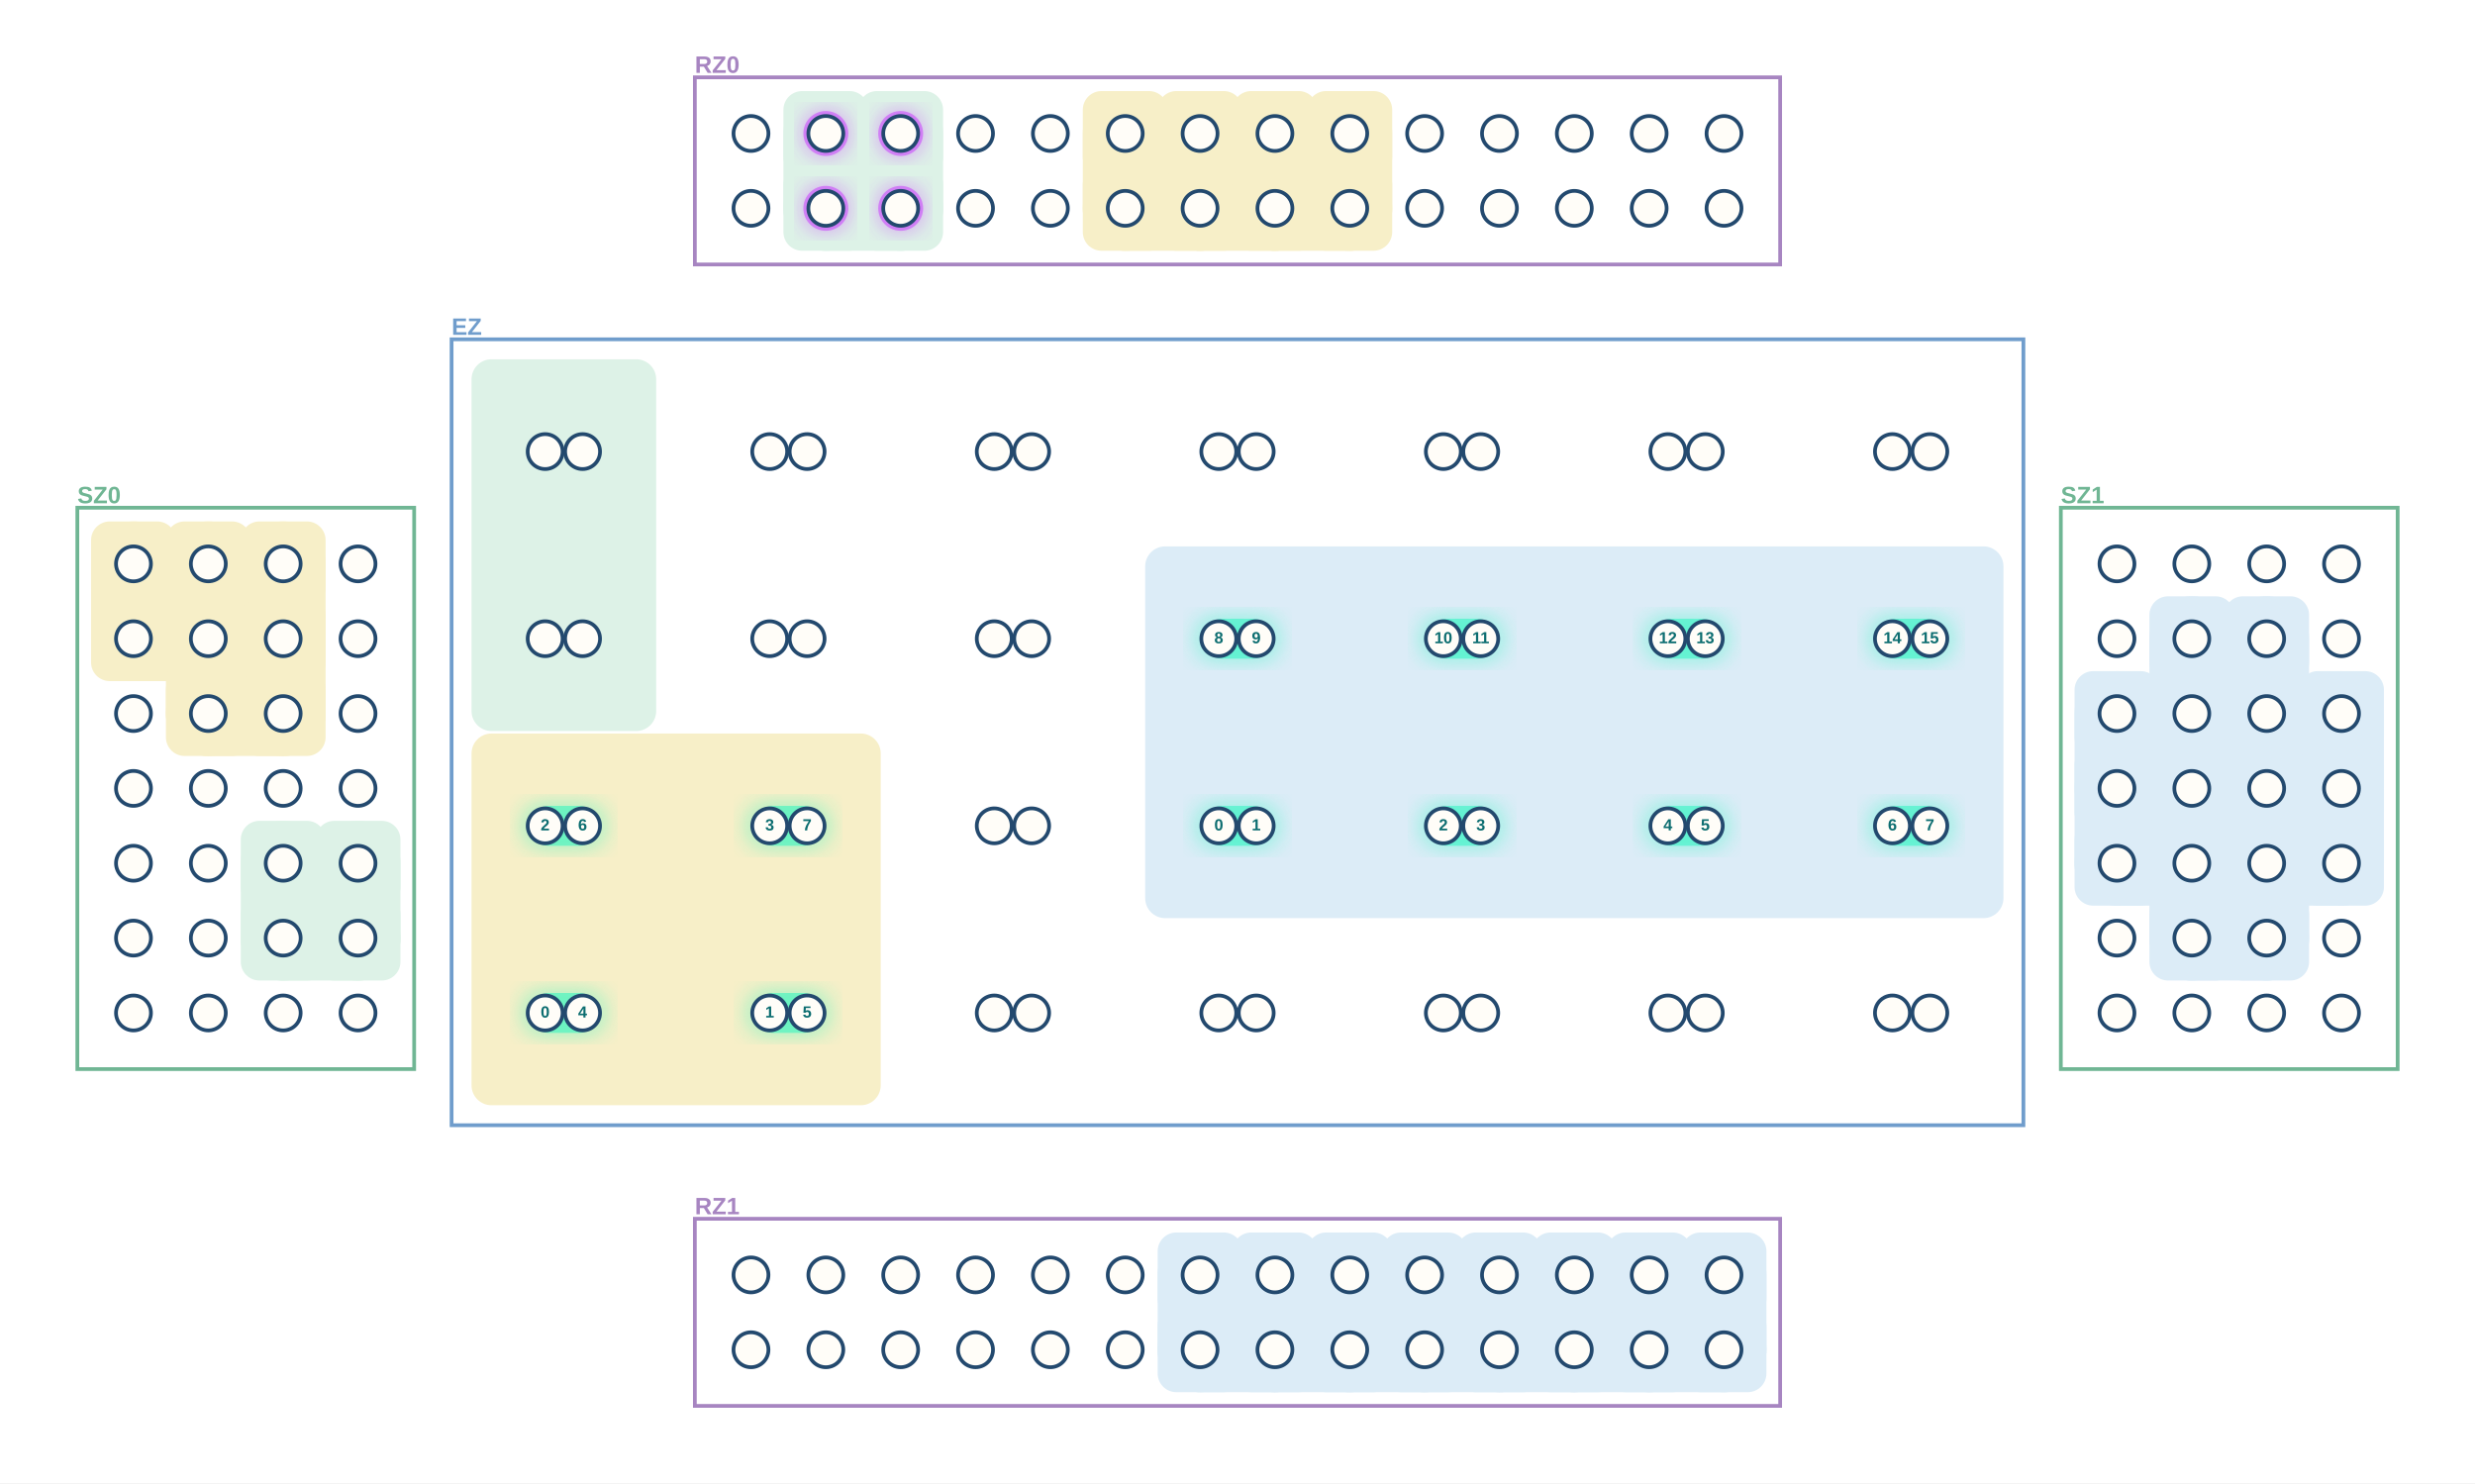
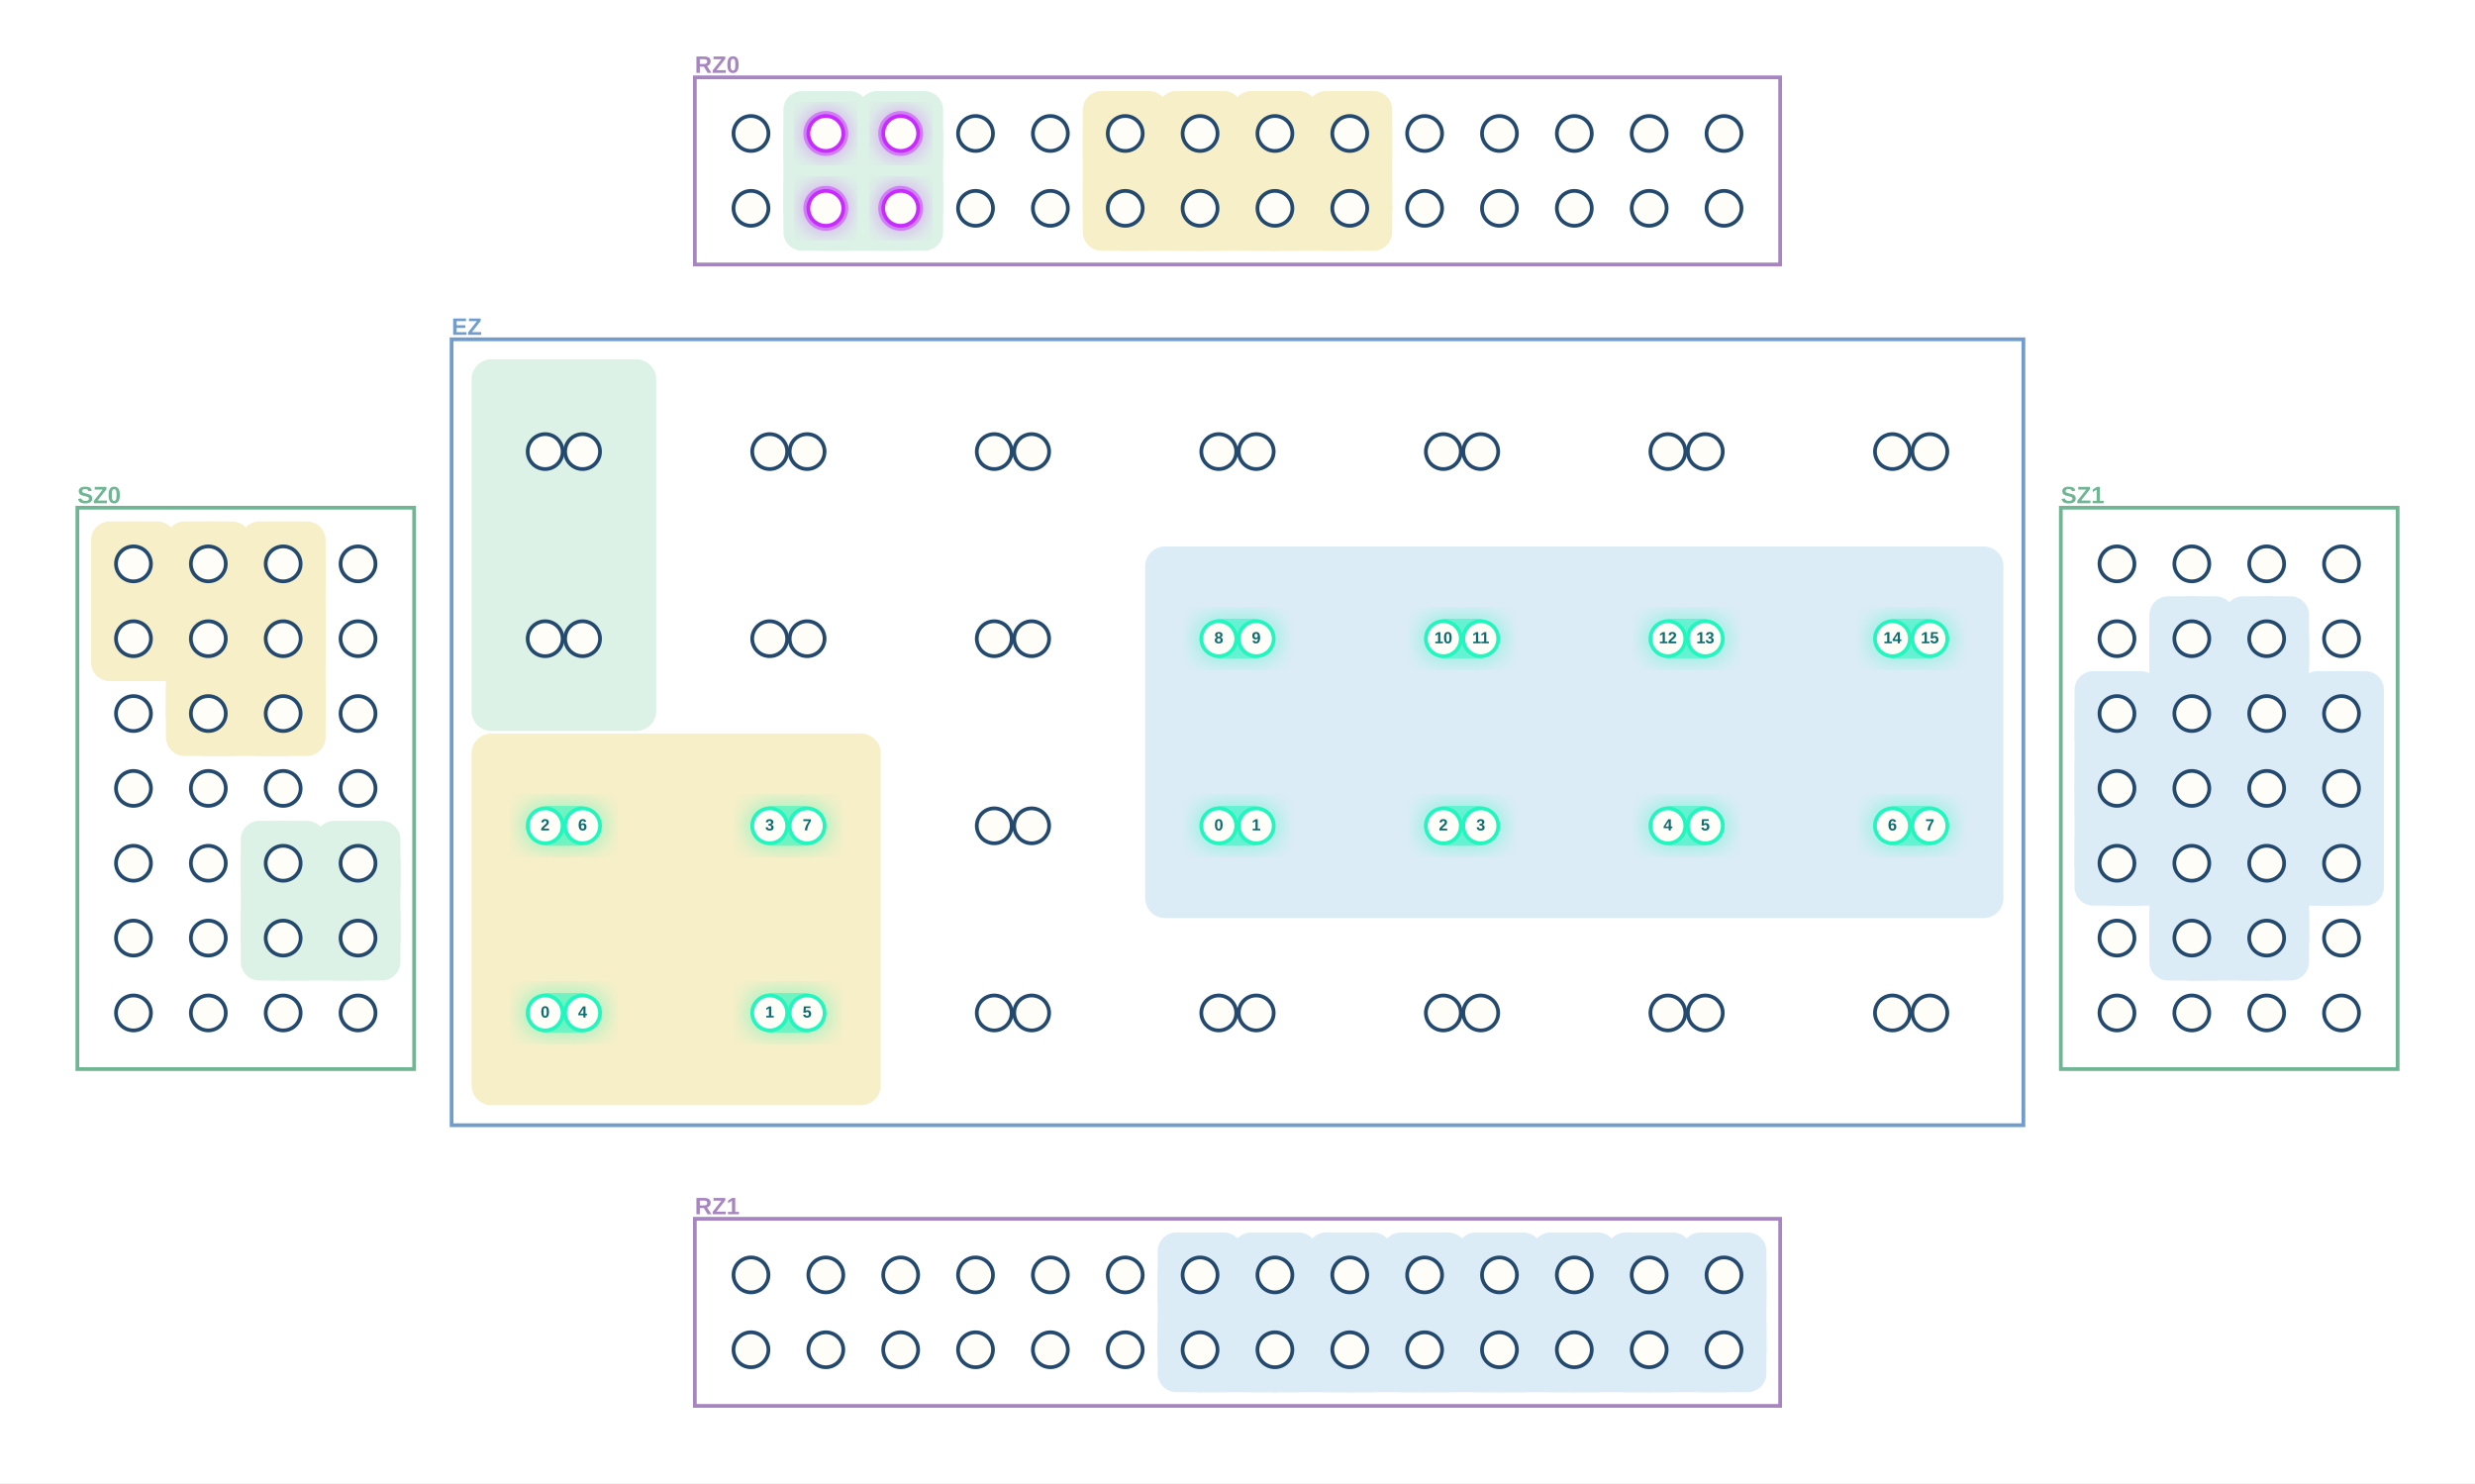
<svg xmlns="http://www.w3.org/2000/svg" width="1984" height="1189" viewBox="0 0 1984 1189" role="img" aria-label="MultiQ execution stage 11">
  <defs>
    <filter id="blur">
      <feGaussianBlur stdDeviation="8" />
    </filter>
  </defs>
  <rect width="1984" height="1189" fill="white" />
  <rect x="557" y="62" width="870" height="150" fill="white" stroke="#A785C1" stroke-width="3" />
  <text x="557.0" y="53.0" text-anchor="start" dominant-baseline="middle" font-family="Arial, PingFang SC, sans-serif" font-size="19" font-weight="700" fill="#A785C1">RZ0</text>
  <rect x="557" y="977" width="870" height="150" fill="white" stroke="#A785C1" stroke-width="3" />
  <text x="557.0" y="968.0" text-anchor="start" dominant-baseline="middle" font-family="Arial, PingFang SC, sans-serif" font-size="19" font-weight="700" fill="#A785C1">RZ1</text>
  <rect x="62" y="407" width="270" height="450" fill="white" stroke="#70B694" stroke-width="3" />
  <text x="62.0" y="398.0" text-anchor="start" dominant-baseline="middle" font-family="Arial, PingFang SC, sans-serif" font-size="19" font-weight="700" fill="#70B694">SZ0</text>
  <rect x="1652" y="407" width="270" height="450" fill="white" stroke="#70B694" stroke-width="3" />
  <text x="1652.0" y="398.0" text-anchor="start" dominant-baseline="middle" font-family="Arial, PingFang SC, sans-serif" font-size="19" font-weight="700" fill="#70B694">SZ1</text>
  <rect x="362" y="272" width="1260" height="630" fill="white" stroke="#709DCC" stroke-width="3" />
  <text x="362.0" y="263.0" text-anchor="start" dominant-baseline="middle" font-family="Arial, PingFang SC, sans-serif" font-size="19" font-weight="700" fill="#709DCC">EZ</text>
  <line x1="1757" y1="752" x2="1817" y2="752" stroke="#DCECF7" stroke-width="68" stroke-linecap="round" />
  <line x1="1757" y1="752" x2="1757" y2="692" stroke="#DCECF7" stroke-width="68" stroke-linecap="round" />
  <line x1="1817" y1="752" x2="1817" y2="692" stroke="#DCECF7" stroke-width="68" stroke-linecap="round" />
  <line x1="1757" y1="692" x2="1697" y2="692" stroke="#DCECF7" stroke-width="68" stroke-linecap="round" />
  <line x1="1697" y1="692" x2="1697" y2="632" stroke="#DCECF7" stroke-width="68" stroke-linecap="round" />
  <line x1="1757" y1="692" x2="1757" y2="632" stroke="#DCECF7" stroke-width="68" stroke-linecap="round" />
  <line x1="1817" y1="692" x2="1877" y2="692" stroke="#DCECF7" stroke-width="68" stroke-linecap="round" />
  <line x1="1817" y1="692" x2="1817" y2="632" stroke="#DCECF7" stroke-width="68" stroke-linecap="round" />
  <line x1="1877" y1="692" x2="1877" y2="632" stroke="#DCECF7" stroke-width="68" stroke-linecap="round" />
  <line x1="1697" y1="632" x2="1697" y2="572" stroke="#DCECF7" stroke-width="68" stroke-linecap="round" />
  <line x1="1757" y1="632" x2="1757" y2="572" stroke="#DCECF7" stroke-width="68" stroke-linecap="round" />
  <line x1="1817" y1="632" x2="1817" y2="572" stroke="#DCECF7" stroke-width="68" stroke-linecap="round" />
  <line x1="1877" y1="632" x2="1877" y2="572" stroke="#DCECF7" stroke-width="68" stroke-linecap="round" />
  <line x1="1757" y1="572" x2="1757" y2="512" stroke="#DCECF7" stroke-width="68" stroke-linecap="round" />
  <line x1="1817" y1="572" x2="1817" y2="512" stroke="#DCECF7" stroke-width="68" stroke-linecap="round" />
  <rect x="1723" y="718" width="68" height="68" rx="15" fill="#DCECF7" />
  <rect x="1783" y="718" width="68" height="68" rx="15" fill="#DCECF7" />
  <rect x="1663" y="658" width="68" height="68" rx="15" fill="#DCECF7" />
  <rect x="1723" y="658" width="68" height="68" rx="15" fill="#DCECF7" />
  <rect x="1783" y="658" width="68" height="68" rx="15" fill="#DCECF7" />
  <rect x="1843" y="658" width="68" height="68" rx="15" fill="#DCECF7" />
  <rect x="1663" y="598" width="68" height="68" rx="15" fill="#DCECF7" />
  <rect x="1723" y="598" width="68" height="68" rx="15" fill="#DCECF7" />
  <rect x="1783" y="598" width="68" height="68" rx="15" fill="#DCECF7" />
  <rect x="1843" y="598" width="68" height="68" rx="15" fill="#DCECF7" />
  <rect x="1663" y="538" width="68" height="68" rx="15" fill="#DCECF7" />
  <rect x="1723" y="538" width="68" height="68" rx="15" fill="#DCECF7" />
  <rect x="1783" y="538" width="68" height="68" rx="15" fill="#DCECF7" />
  <rect x="1843" y="538" width="68" height="68" rx="15" fill="#DCECF7" />
  <rect x="1723" y="478" width="68" height="68" rx="15" fill="#DCECF7" />
  <rect x="1783" y="478" width="68" height="68" rx="15" fill="#DCECF7" />
  <rect x="918" y="438" width="688" height="298" rx="16" fill="#DCECF7" />
  <line x1="962" y1="1082" x2="1022" y2="1082" stroke="#DCECF7" stroke-width="68" stroke-linecap="round" />
  <line x1="962" y1="1082" x2="962" y2="1022" stroke="#DCECF7" stroke-width="68" stroke-linecap="round" />
  <line x1="1022" y1="1082" x2="1082" y2="1082" stroke="#DCECF7" stroke-width="68" stroke-linecap="round" />
  <line x1="1022" y1="1082" x2="1022" y2="1022" stroke="#DCECF7" stroke-width="68" stroke-linecap="round" />
  <line x1="1082" y1="1082" x2="1142" y2="1082" stroke="#DCECF7" stroke-width="68" stroke-linecap="round" />
  <line x1="1082" y1="1082" x2="1082" y2="1022" stroke="#DCECF7" stroke-width="68" stroke-linecap="round" />
  <line x1="1142" y1="1082" x2="1202" y2="1082" stroke="#DCECF7" stroke-width="68" stroke-linecap="round" />
  <line x1="1142" y1="1082" x2="1142" y2="1022" stroke="#DCECF7" stroke-width="68" stroke-linecap="round" />
  <line x1="1202" y1="1082" x2="1262" y2="1082" stroke="#DCECF7" stroke-width="68" stroke-linecap="round" />
  <line x1="1202" y1="1082" x2="1202" y2="1022" stroke="#DCECF7" stroke-width="68" stroke-linecap="round" />
  <line x1="1262" y1="1082" x2="1322" y2="1082" stroke="#DCECF7" stroke-width="68" stroke-linecap="round" />
  <line x1="1262" y1="1082" x2="1262" y2="1022" stroke="#DCECF7" stroke-width="68" stroke-linecap="round" />
  <line x1="1322" y1="1082" x2="1382" y2="1082" stroke="#DCECF7" stroke-width="68" stroke-linecap="round" />
  <line x1="1322" y1="1082" x2="1322" y2="1022" stroke="#DCECF7" stroke-width="68" stroke-linecap="round" />
  <line x1="1382" y1="1082" x2="1382" y2="1022" stroke="#DCECF7" stroke-width="68" stroke-linecap="round" />
  <rect x="928" y="1048" width="68" height="68" rx="15" fill="#DCECF7" />
  <rect x="988" y="1048" width="68" height="68" rx="15" fill="#DCECF7" />
  <rect x="1048" y="1048" width="68" height="68" rx="15" fill="#DCECF7" />
  <rect x="1108" y="1048" width="68" height="68" rx="15" fill="#DCECF7" />
  <rect x="1168" y="1048" width="68" height="68" rx="15" fill="#DCECF7" />
  <rect x="1228" y="1048" width="68" height="68" rx="15" fill="#DCECF7" />
  <rect x="1288" y="1048" width="68" height="68" rx="15" fill="#DCECF7" />
  <rect x="1348" y="1048" width="68" height="68" rx="15" fill="#DCECF7" />
  <rect x="928" y="988" width="68" height="68" rx="15" fill="#DCECF7" />
  <rect x="988" y="988" width="68" height="68" rx="15" fill="#DCECF7" />
  <rect x="1048" y="988" width="68" height="68" rx="15" fill="#DCECF7" />
  <rect x="1108" y="988" width="68" height="68" rx="15" fill="#DCECF7" />
  <rect x="1168" y="988" width="68" height="68" rx="15" fill="#DCECF7" />
  <rect x="1228" y="988" width="68" height="68" rx="15" fill="#DCECF7" />
  <rect x="1288" y="988" width="68" height="68" rx="15" fill="#DCECF7" />
  <rect x="1348" y="988" width="68" height="68" rx="15" fill="#DCECF7" />
  <line x1="167" y1="572" x2="227" y2="572" stroke="#F7EFC8" stroke-width="68" stroke-linecap="round" />
  <line x1="167" y1="572" x2="167" y2="512" stroke="#F7EFC8" stroke-width="68" stroke-linecap="round" />
  <line x1="227" y1="572" x2="227" y2="512" stroke="#F7EFC8" stroke-width="68" stroke-linecap="round" />
  <line x1="167" y1="512" x2="107" y2="512" stroke="#F7EFC8" stroke-width="68" stroke-linecap="round" />
  <line x1="107" y1="512" x2="107" y2="452" stroke="#F7EFC8" stroke-width="68" stroke-linecap="round" />
  <line x1="167" y1="512" x2="167" y2="452" stroke="#F7EFC8" stroke-width="68" stroke-linecap="round" />
  <line x1="227" y1="512" x2="227" y2="452" stroke="#F7EFC8" stroke-width="68" stroke-linecap="round" />
  <rect x="133" y="538" width="68" height="68" rx="15" fill="#F7EFC8" />
  <rect x="193" y="538" width="68" height="68" rx="15" fill="#F7EFC8" />
  <rect x="73" y="478" width="68" height="68" rx="15" fill="#F7EFC8" />
  <rect x="133" y="478" width="68" height="68" rx="15" fill="#F7EFC8" />
  <rect x="193" y="478" width="68" height="68" rx="15" fill="#F7EFC8" />
  <rect x="73" y="418" width="68" height="68" rx="15" fill="#F7EFC8" />
  <rect x="133" y="418" width="68" height="68" rx="15" fill="#F7EFC8" />
  <rect x="193" y="418" width="68" height="68" rx="15" fill="#F7EFC8" />
  <rect x="378" y="588" width="328" height="298" rx="16" fill="#F7EFC8" />
  <line x1="902" y1="167" x2="962" y2="167" stroke="#F7EFC8" stroke-width="68" stroke-linecap="round" />
  <line x1="902" y1="167" x2="902" y2="107" stroke="#F7EFC8" stroke-width="68" stroke-linecap="round" />
  <line x1="962" y1="167" x2="1022" y2="167" stroke="#F7EFC8" stroke-width="68" stroke-linecap="round" />
  <line x1="962" y1="167" x2="962" y2="107" stroke="#F7EFC8" stroke-width="68" stroke-linecap="round" />
  <line x1="1022" y1="167" x2="1082" y2="167" stroke="#F7EFC8" stroke-width="68" stroke-linecap="round" />
  <line x1="1022" y1="167" x2="1022" y2="107" stroke="#F7EFC8" stroke-width="68" stroke-linecap="round" />
  <line x1="1082" y1="167" x2="1082" y2="107" stroke="#F7EFC8" stroke-width="68" stroke-linecap="round" />
  <rect x="868" y="133" width="68" height="68" rx="15" fill="#F7EFC8" />
  <rect x="928" y="133" width="68" height="68" rx="15" fill="#F7EFC8" />
  <rect x="988" y="133" width="68" height="68" rx="15" fill="#F7EFC8" />
  <rect x="1048" y="133" width="68" height="68" rx="15" fill="#F7EFC8" />
  <rect x="868" y="73" width="68" height="68" rx="15" fill="#F7EFC8" />
  <rect x="928" y="73" width="68" height="68" rx="15" fill="#F7EFC8" />
  <rect x="988" y="73" width="68" height="68" rx="15" fill="#F7EFC8" />
  <rect x="1048" y="73" width="68" height="68" rx="15" fill="#F7EFC8" />
  <line x1="227" y1="752" x2="287" y2="752" stroke="#DDF2E7" stroke-width="68" stroke-linecap="round" />
  <line x1="227" y1="752" x2="227" y2="692" stroke="#DDF2E7" stroke-width="68" stroke-linecap="round" />
  <line x1="287" y1="752" x2="287" y2="692" stroke="#DDF2E7" stroke-width="68" stroke-linecap="round" />
  <rect x="193" y="718" width="68" height="68" rx="15" fill="#DDF2E7" />
  <rect x="253" y="718" width="68" height="68" rx="15" fill="#DDF2E7" />
  <rect x="193" y="658" width="68" height="68" rx="15" fill="#DDF2E7" />
  <rect x="253" y="658" width="68" height="68" rx="15" fill="#DDF2E7" />
  <rect x="378" y="288" width="148" height="298" rx="16" fill="#DDF2E7" />
  <line x1="662" y1="167" x2="722" y2="167" stroke="#DDF2E7" stroke-width="68" stroke-linecap="round" />
  <line x1="662" y1="167" x2="662" y2="107" stroke="#DDF2E7" stroke-width="68" stroke-linecap="round" />
  <line x1="722" y1="167" x2="722" y2="107" stroke="#DDF2E7" stroke-width="68" stroke-linecap="round" />
  <rect x="628" y="133" width="68" height="68" rx="15" fill="#DDF2E7" />
  <rect x="688" y="133" width="68" height="68" rx="15" fill="#DDF2E7" />
  <rect x="628" y="73" width="68" height="68" rx="15" fill="#DDF2E7" />
  <rect x="688" y="73" width="68" height="68" rx="15" fill="#DDF2E7" />
  <rect x="956" y="641" width="72" height="42" rx="21" fill="#20F6BE" opacity=".32" filter="url(#blur)" />
  <rect x="964" y="646" width="56" height="32" rx="16" fill="#20F6BE" opacity=".50" />
  <rect x="1136" y="641" width="72" height="42" rx="21" fill="#20F6BE" opacity=".32" filter="url(#blur)" />
  <rect x="1144" y="646" width="56" height="32" rx="16" fill="#20F6BE" opacity=".50" />
  <rect x="1316" y="641" width="72" height="42" rx="21" fill="#20F6BE" opacity=".32" filter="url(#blur)" />
  <rect x="1324" y="646" width="56" height="32" rx="16" fill="#20F6BE" opacity=".50" />
  <rect x="1496" y="641" width="72" height="42" rx="21" fill="#20F6BE" opacity=".32" filter="url(#blur)" />
  <rect x="1504" y="646" width="56" height="32" rx="16" fill="#20F6BE" opacity=".50" />
  <rect x="956" y="491" width="72" height="42" rx="21" fill="#20F6BE" opacity=".32" filter="url(#blur)" />
  <rect x="964" y="496" width="56" height="32" rx="16" fill="#20F6BE" opacity=".50" />
  <rect x="1136" y="491" width="72" height="42" rx="21" fill="#20F6BE" opacity=".32" filter="url(#blur)" />
  <rect x="1144" y="496" width="56" height="32" rx="16" fill="#20F6BE" opacity=".50" />
  <rect x="1316" y="491" width="72" height="42" rx="21" fill="#20F6BE" opacity=".32" filter="url(#blur)" />
  <rect x="1324" y="496" width="56" height="32" rx="16" fill="#20F6BE" opacity=".50" />
  <rect x="1496" y="491" width="72" height="42" rx="21" fill="#20F6BE" opacity=".32" filter="url(#blur)" />
  <rect x="1504" y="496" width="56" height="32" rx="16" fill="#20F6BE" opacity=".50" />
  <rect x="416" y="791" width="72" height="42" rx="21" fill="#20F6BE" opacity=".32" filter="url(#blur)" />
  <rect x="424" y="796" width="56" height="32" rx="16" fill="#20F6BE" opacity=".50" />
  <rect x="596" y="791" width="72" height="42" rx="21" fill="#20F6BE" opacity=".32" filter="url(#blur)" />
  <rect x="604" y="796" width="56" height="32" rx="16" fill="#20F6BE" opacity=".50" />
  <rect x="416" y="641" width="72" height="42" rx="21" fill="#20F6BE" opacity=".32" filter="url(#blur)" />
  <rect x="424" y="646" width="56" height="32" rx="16" fill="#20F6BE" opacity=".50" />
  <rect x="596" y="641" width="72" height="42" rx="21" fill="#20F6BE" opacity=".32" filter="url(#blur)" />
  <rect x="604" y="646" width="56" height="32" rx="16" fill="#20F6BE" opacity=".50" />
  <circle cx="662" cy="167" r="21" fill="#C72BFF" opacity=".32" filter="url(#blur)" />
  <circle cx="662" cy="167" r="18" fill="#C72BFF" opacity=".48" />
  <circle cx="722" cy="167" r="21" fill="#C72BFF" opacity=".32" filter="url(#blur)" />
  <circle cx="722" cy="167" r="18" fill="#C72BFF" opacity=".48" />
  <circle cx="662" cy="107" r="21" fill="#C72BFF" opacity=".32" filter="url(#blur)" />
  <circle cx="662" cy="107" r="18" fill="#C72BFF" opacity=".48" />
  <circle cx="722" cy="107" r="21" fill="#C72BFF" opacity=".32" filter="url(#blur)" />
  <circle cx="722" cy="107" r="18" fill="#C72BFF" opacity=".48" />
  <circle cx="602" cy="167" r="14" fill="#FFFDF8" stroke="#23496e" stroke-width="3" />
-   <circle cx="662" cy="167" r="14" fill="#FFFDF8" stroke="#23496e" stroke-width="3" />
-   <circle cx="722" cy="167" r="14" fill="#FFFDF8" stroke="#23496e" stroke-width="3" />
+   <circle cx="662" cy="167" r="14" fill="#FFFDF8" stroke="#C72BFF" stroke-width="3" />
+   <circle cx="722" cy="167" r="14" fill="#FFFDF8" stroke="#C72BFF" stroke-width="3" />
  <circle cx="782" cy="167" r="14" fill="#FFFDF8" stroke="#23496e" stroke-width="3" />
  <circle cx="842" cy="167" r="14" fill="#FFFDF8" stroke="#23496e" stroke-width="3" />
  <circle cx="902" cy="167" r="14" fill="#FFFDF8" stroke="#23496e" stroke-width="3" />
  <circle cx="962" cy="167" r="14" fill="#FFFDF8" stroke="#23496e" stroke-width="3" />
  <circle cx="1022" cy="167" r="14" fill="#FFFDF8" stroke="#23496e" stroke-width="3" />
  <circle cx="1082" cy="167" r="14" fill="#FFFDF8" stroke="#23496e" stroke-width="3" />
  <circle cx="1142" cy="167" r="14" fill="#FFFDF8" stroke="#23496e" stroke-width="3" />
  <circle cx="1202" cy="167" r="14" fill="#FFFDF8" stroke="#23496e" stroke-width="3" />
  <circle cx="1262" cy="167" r="14" fill="#FFFDF8" stroke="#23496e" stroke-width="3" />
  <circle cx="1322" cy="167" r="14" fill="#FFFDF8" stroke="#23496e" stroke-width="3" />
  <circle cx="1382" cy="167" r="14" fill="#FFFDF8" stroke="#23496e" stroke-width="3" />
  <circle cx="602" cy="107" r="14" fill="#FFFDF8" stroke="#23496e" stroke-width="3" />
-   <circle cx="662" cy="107" r="14" fill="#FFFDF8" stroke="#23496e" stroke-width="3" />
-   <circle cx="722" cy="107" r="14" fill="#FFFDF8" stroke="#23496e" stroke-width="3" />
+   <circle cx="662" cy="107" r="14" fill="#FFFDF8" stroke="#C72BFF" stroke-width="3" />
+   <circle cx="722" cy="107" r="14" fill="#FFFDF8" stroke="#C72BFF" stroke-width="3" />
  <circle cx="782" cy="107" r="14" fill="#FFFDF8" stroke="#23496e" stroke-width="3" />
  <circle cx="842" cy="107" r="14" fill="#FFFDF8" stroke="#23496e" stroke-width="3" />
  <circle cx="902" cy="107" r="14" fill="#FFFDF8" stroke="#23496e" stroke-width="3" />
  <circle cx="962" cy="107" r="14" fill="#FFFDF8" stroke="#23496e" stroke-width="3" />
  <circle cx="1022" cy="107" r="14" fill="#FFFDF8" stroke="#23496e" stroke-width="3" />
  <circle cx="1082" cy="107" r="14" fill="#FFFDF8" stroke="#23496e" stroke-width="3" />
  <circle cx="1142" cy="107" r="14" fill="#FFFDF8" stroke="#23496e" stroke-width="3" />
  <circle cx="1202" cy="107" r="14" fill="#FFFDF8" stroke="#23496e" stroke-width="3" />
  <circle cx="1262" cy="107" r="14" fill="#FFFDF8" stroke="#23496e" stroke-width="3" />
  <circle cx="1322" cy="107" r="14" fill="#FFFDF8" stroke="#23496e" stroke-width="3" />
  <circle cx="1382" cy="107" r="14" fill="#FFFDF8" stroke="#23496e" stroke-width="3" />
  <circle cx="602" cy="1082" r="14" fill="#FFFDF8" stroke="#23496e" stroke-width="3" />
  <circle cx="662" cy="1082" r="14" fill="#FFFDF8" stroke="#23496e" stroke-width="3" />
  <circle cx="722" cy="1082" r="14" fill="#FFFDF8" stroke="#23496e" stroke-width="3" />
  <circle cx="782" cy="1082" r="14" fill="#FFFDF8" stroke="#23496e" stroke-width="3" />
  <circle cx="842" cy="1082" r="14" fill="#FFFDF8" stroke="#23496e" stroke-width="3" />
  <circle cx="902" cy="1082" r="14" fill="#FFFDF8" stroke="#23496e" stroke-width="3" />
  <circle cx="962" cy="1082" r="14" fill="#FFFDF8" stroke="#23496e" stroke-width="3" />
  <circle cx="1022" cy="1082" r="14" fill="#FFFDF8" stroke="#23496e" stroke-width="3" />
  <circle cx="1082" cy="1082" r="14" fill="#FFFDF8" stroke="#23496e" stroke-width="3" />
  <circle cx="1142" cy="1082" r="14" fill="#FFFDF8" stroke="#23496e" stroke-width="3" />
  <circle cx="1202" cy="1082" r="14" fill="#FFFDF8" stroke="#23496e" stroke-width="3" />
  <circle cx="1262" cy="1082" r="14" fill="#FFFDF8" stroke="#23496e" stroke-width="3" />
  <circle cx="1322" cy="1082" r="14" fill="#FFFDF8" stroke="#23496e" stroke-width="3" />
  <circle cx="1382" cy="1082" r="14" fill="#FFFDF8" stroke="#23496e" stroke-width="3" />
  <circle cx="602" cy="1022" r="14" fill="#FFFDF8" stroke="#23496e" stroke-width="3" />
  <circle cx="662" cy="1022" r="14" fill="#FFFDF8" stroke="#23496e" stroke-width="3" />
  <circle cx="722" cy="1022" r="14" fill="#FFFDF8" stroke="#23496e" stroke-width="3" />
  <circle cx="782" cy="1022" r="14" fill="#FFFDF8" stroke="#23496e" stroke-width="3" />
  <circle cx="842" cy="1022" r="14" fill="#FFFDF8" stroke="#23496e" stroke-width="3" />
  <circle cx="902" cy="1022" r="14" fill="#FFFDF8" stroke="#23496e" stroke-width="3" />
  <circle cx="962" cy="1022" r="14" fill="#FFFDF8" stroke="#23496e" stroke-width="3" />
  <circle cx="1022" cy="1022" r="14" fill="#FFFDF8" stroke="#23496e" stroke-width="3" />
  <circle cx="1082" cy="1022" r="14" fill="#FFFDF8" stroke="#23496e" stroke-width="3" />
  <circle cx="1142" cy="1022" r="14" fill="#FFFDF8" stroke="#23496e" stroke-width="3" />
  <circle cx="1202" cy="1022" r="14" fill="#FFFDF8" stroke="#23496e" stroke-width="3" />
  <circle cx="1262" cy="1022" r="14" fill="#FFFDF8" stroke="#23496e" stroke-width="3" />
  <circle cx="1322" cy="1022" r="14" fill="#FFFDF8" stroke="#23496e" stroke-width="3" />
  <circle cx="1382" cy="1022" r="14" fill="#FFFDF8" stroke="#23496e" stroke-width="3" />
  <circle cx="107" cy="812" r="14" fill="#FFFDF8" stroke="#23496e" stroke-width="3" />
  <circle cx="167" cy="812" r="14" fill="#FFFDF8" stroke="#23496e" stroke-width="3" />
  <circle cx="227" cy="812" r="14" fill="#FFFDF8" stroke="#23496e" stroke-width="3" />
  <circle cx="287" cy="812" r="14" fill="#FFFDF8" stroke="#23496e" stroke-width="3" />
  <circle cx="107" cy="752" r="14" fill="#FFFDF8" stroke="#23496e" stroke-width="3" />
  <circle cx="167" cy="752" r="14" fill="#FFFDF8" stroke="#23496e" stroke-width="3" />
  <circle cx="227" cy="752" r="14" fill="#FFFDF8" stroke="#23496e" stroke-width="3" />
  <circle cx="287" cy="752" r="14" fill="#FFFDF8" stroke="#23496e" stroke-width="3" />
  <circle cx="107" cy="692" r="14" fill="#FFFDF8" stroke="#23496e" stroke-width="3" />
  <circle cx="167" cy="692" r="14" fill="#FFFDF8" stroke="#23496e" stroke-width="3" />
  <circle cx="227" cy="692" r="14" fill="#FFFDF8" stroke="#23496e" stroke-width="3" />
  <circle cx="287" cy="692" r="14" fill="#FFFDF8" stroke="#23496e" stroke-width="3" />
  <circle cx="107" cy="632" r="14" fill="#FFFDF8" stroke="#23496e" stroke-width="3" />
  <circle cx="167" cy="632" r="14" fill="#FFFDF8" stroke="#23496e" stroke-width="3" />
  <circle cx="227" cy="632" r="14" fill="#FFFDF8" stroke="#23496e" stroke-width="3" />
  <circle cx="287" cy="632" r="14" fill="#FFFDF8" stroke="#23496e" stroke-width="3" />
  <circle cx="107" cy="572" r="14" fill="#FFFDF8" stroke="#23496e" stroke-width="3" />
  <circle cx="167" cy="572" r="14" fill="#FFFDF8" stroke="#23496e" stroke-width="3" />
  <circle cx="227" cy="572" r="14" fill="#FFFDF8" stroke="#23496e" stroke-width="3" />
  <circle cx="287" cy="572" r="14" fill="#FFFDF8" stroke="#23496e" stroke-width="3" />
  <circle cx="107" cy="512" r="14" fill="#FFFDF8" stroke="#23496e" stroke-width="3" />
  <circle cx="167" cy="512" r="14" fill="#FFFDF8" stroke="#23496e" stroke-width="3" />
  <circle cx="227" cy="512" r="14" fill="#FFFDF8" stroke="#23496e" stroke-width="3" />
  <circle cx="287" cy="512" r="14" fill="#FFFDF8" stroke="#23496e" stroke-width="3" />
  <circle cx="107" cy="452" r="14" fill="#FFFDF8" stroke="#23496e" stroke-width="3" />
  <circle cx="167" cy="452" r="14" fill="#FFFDF8" stroke="#23496e" stroke-width="3" />
  <circle cx="227" cy="452" r="14" fill="#FFFDF8" stroke="#23496e" stroke-width="3" />
  <circle cx="287" cy="452" r="14" fill="#FFFDF8" stroke="#23496e" stroke-width="3" />
  <circle cx="1697" cy="812" r="14" fill="#FFFDF8" stroke="#23496e" stroke-width="3" />
  <circle cx="1757" cy="812" r="14" fill="#FFFDF8" stroke="#23496e" stroke-width="3" />
  <circle cx="1817" cy="812" r="14" fill="#FFFDF8" stroke="#23496e" stroke-width="3" />
  <circle cx="1877" cy="812" r="14" fill="#FFFDF8" stroke="#23496e" stroke-width="3" />
  <circle cx="1697" cy="752" r="14" fill="#FFFDF8" stroke="#23496e" stroke-width="3" />
  <circle cx="1757" cy="752" r="14" fill="#FFFDF8" stroke="#23496e" stroke-width="3" />
  <circle cx="1817" cy="752" r="14" fill="#FFFDF8" stroke="#23496e" stroke-width="3" />
  <circle cx="1877" cy="752" r="14" fill="#FFFDF8" stroke="#23496e" stroke-width="3" />
  <circle cx="1697" cy="692" r="14" fill="#FFFDF8" stroke="#23496e" stroke-width="3" />
  <circle cx="1757" cy="692" r="14" fill="#FFFDF8" stroke="#23496e" stroke-width="3" />
  <circle cx="1817" cy="692" r="14" fill="#FFFDF8" stroke="#23496e" stroke-width="3" />
  <circle cx="1877" cy="692" r="14" fill="#FFFDF8" stroke="#23496e" stroke-width="3" />
  <circle cx="1697" cy="632" r="14" fill="#FFFDF8" stroke="#23496e" stroke-width="3" />
  <circle cx="1757" cy="632" r="14" fill="#FFFDF8" stroke="#23496e" stroke-width="3" />
  <circle cx="1817" cy="632" r="14" fill="#FFFDF8" stroke="#23496e" stroke-width="3" />
  <circle cx="1877" cy="632" r="14" fill="#FFFDF8" stroke="#23496e" stroke-width="3" />
  <circle cx="1697" cy="572" r="14" fill="#FFFDF8" stroke="#23496e" stroke-width="3" />
  <circle cx="1757" cy="572" r="14" fill="#FFFDF8" stroke="#23496e" stroke-width="3" />
  <circle cx="1817" cy="572" r="14" fill="#FFFDF8" stroke="#23496e" stroke-width="3" />
  <circle cx="1877" cy="572" r="14" fill="#FFFDF8" stroke="#23496e" stroke-width="3" />
  <circle cx="1697" cy="512" r="14" fill="#FFFDF8" stroke="#23496e" stroke-width="3" />
  <circle cx="1757" cy="512" r="14" fill="#FFFDF8" stroke="#23496e" stroke-width="3" />
  <circle cx="1817" cy="512" r="14" fill="#FFFDF8" stroke="#23496e" stroke-width="3" />
  <circle cx="1877" cy="512" r="14" fill="#FFFDF8" stroke="#23496e" stroke-width="3" />
  <circle cx="1697" cy="452" r="14" fill="#FFFDF8" stroke="#23496e" stroke-width="3" />
  <circle cx="1757" cy="452" r="14" fill="#FFFDF8" stroke="#23496e" stroke-width="3" />
  <circle cx="1817" cy="452" r="14" fill="#FFFDF8" stroke="#23496e" stroke-width="3" />
  <circle cx="1877" cy="452" r="14" fill="#FFFDF8" stroke="#23496e" stroke-width="3" />
-   <circle cx="437" cy="812" r="14" fill="#FFFDF8" stroke="#23496e" stroke-width="3" />
-   <circle cx="467" cy="812" r="14" fill="#FFFDF8" stroke="#23496e" stroke-width="3" />
-   <circle cx="617" cy="812" r="14" fill="#FFFDF8" stroke="#23496e" stroke-width="3" />
-   <circle cx="647" cy="812" r="14" fill="#FFFDF8" stroke="#23496e" stroke-width="3" />
+   <circle cx="437" cy="812" r="14" fill="#FFFDF8" stroke="#20F6BE" stroke-width="3" />
+   <circle cx="467" cy="812" r="14" fill="#FFFDF8" stroke="#20F6BE" stroke-width="3" />
+   <circle cx="617" cy="812" r="14" fill="#FFFDF8" stroke="#20F6BE" stroke-width="3" />
+   <circle cx="647" cy="812" r="14" fill="#FFFDF8" stroke="#20F6BE" stroke-width="3" />
  <circle cx="797" cy="812" r="14" fill="#FFFDF8" stroke="#23496e" stroke-width="3" />
  <circle cx="827" cy="812" r="14" fill="#FFFDF8" stroke="#23496e" stroke-width="3" />
  <circle cx="977" cy="812" r="14" fill="#FFFDF8" stroke="#23496e" stroke-width="3" />
  <circle cx="1007" cy="812" r="14" fill="#FFFDF8" stroke="#23496e" stroke-width="3" />
  <circle cx="1157" cy="812" r="14" fill="#FFFDF8" stroke="#23496e" stroke-width="3" />
  <circle cx="1187" cy="812" r="14" fill="#FFFDF8" stroke="#23496e" stroke-width="3" />
  <circle cx="1337" cy="812" r="14" fill="#FFFDF8" stroke="#23496e" stroke-width="3" />
  <circle cx="1367" cy="812" r="14" fill="#FFFDF8" stroke="#23496e" stroke-width="3" />
  <circle cx="1517" cy="812" r="14" fill="#FFFDF8" stroke="#23496e" stroke-width="3" />
  <circle cx="1547" cy="812" r="14" fill="#FFFDF8" stroke="#23496e" stroke-width="3" />
-   <circle cx="437" cy="662" r="14" fill="#FFFDF8" stroke="#23496e" stroke-width="3" />
-   <circle cx="467" cy="662" r="14" fill="#FFFDF8" stroke="#23496e" stroke-width="3" />
-   <circle cx="617" cy="662" r="14" fill="#FFFDF8" stroke="#23496e" stroke-width="3" />
-   <circle cx="647" cy="662" r="14" fill="#FFFDF8" stroke="#23496e" stroke-width="3" />
+   <circle cx="437" cy="662" r="14" fill="#FFFDF8" stroke="#20F6BE" stroke-width="3" />
+   <circle cx="467" cy="662" r="14" fill="#FFFDF8" stroke="#20F6BE" stroke-width="3" />
+   <circle cx="617" cy="662" r="14" fill="#FFFDF8" stroke="#20F6BE" stroke-width="3" />
+   <circle cx="647" cy="662" r="14" fill="#FFFDF8" stroke="#20F6BE" stroke-width="3" />
  <circle cx="797" cy="662" r="14" fill="#FFFDF8" stroke="#23496e" stroke-width="3" />
  <circle cx="827" cy="662" r="14" fill="#FFFDF8" stroke="#23496e" stroke-width="3" />
-   <circle cx="977" cy="662" r="14" fill="#FFFDF8" stroke="#23496e" stroke-width="3" />
-   <circle cx="1007" cy="662" r="14" fill="#FFFDF8" stroke="#23496e" stroke-width="3" />
-   <circle cx="1157" cy="662" r="14" fill="#FFFDF8" stroke="#23496e" stroke-width="3" />
-   <circle cx="1187" cy="662" r="14" fill="#FFFDF8" stroke="#23496e" stroke-width="3" />
-   <circle cx="1337" cy="662" r="14" fill="#FFFDF8" stroke="#23496e" stroke-width="3" />
-   <circle cx="1367" cy="662" r="14" fill="#FFFDF8" stroke="#23496e" stroke-width="3" />
-   <circle cx="1517" cy="662" r="14" fill="#FFFDF8" stroke="#23496e" stroke-width="3" />
-   <circle cx="1547" cy="662" r="14" fill="#FFFDF8" stroke="#23496e" stroke-width="3" />
+   <circle cx="977" cy="662" r="14" fill="#FFFDF8" stroke="#20F6BE" stroke-width="3" />
+   <circle cx="1007" cy="662" r="14" fill="#FFFDF8" stroke="#20F6BE" stroke-width="3" />
+   <circle cx="1157" cy="662" r="14" fill="#FFFDF8" stroke="#20F6BE" stroke-width="3" />
+   <circle cx="1187" cy="662" r="14" fill="#FFFDF8" stroke="#20F6BE" stroke-width="3" />
+   <circle cx="1337" cy="662" r="14" fill="#FFFDF8" stroke="#20F6BE" stroke-width="3" />
+   <circle cx="1367" cy="662" r="14" fill="#FFFDF8" stroke="#20F6BE" stroke-width="3" />
+   <circle cx="1517" cy="662" r="14" fill="#FFFDF8" stroke="#20F6BE" stroke-width="3" />
+   <circle cx="1547" cy="662" r="14" fill="#FFFDF8" stroke="#20F6BE" stroke-width="3" />
  <circle cx="437" cy="512" r="14" fill="#FFFDF8" stroke="#23496e" stroke-width="3" />
  <circle cx="467" cy="512" r="14" fill="#FFFDF8" stroke="#23496e" stroke-width="3" />
  <circle cx="617" cy="512" r="14" fill="#FFFDF8" stroke="#23496e" stroke-width="3" />
  <circle cx="647" cy="512" r="14" fill="#FFFDF8" stroke="#23496e" stroke-width="3" />
  <circle cx="797" cy="512" r="14" fill="#FFFDF8" stroke="#23496e" stroke-width="3" />
  <circle cx="827" cy="512" r="14" fill="#FFFDF8" stroke="#23496e" stroke-width="3" />
-   <circle cx="977" cy="512" r="14" fill="#FFFDF8" stroke="#23496e" stroke-width="3" />
-   <circle cx="1007" cy="512" r="14" fill="#FFFDF8" stroke="#23496e" stroke-width="3" />
-   <circle cx="1157" cy="512" r="14" fill="#FFFDF8" stroke="#23496e" stroke-width="3" />
-   <circle cx="1187" cy="512" r="14" fill="#FFFDF8" stroke="#23496e" stroke-width="3" />
-   <circle cx="1337" cy="512" r="14" fill="#FFFDF8" stroke="#23496e" stroke-width="3" />
-   <circle cx="1367" cy="512" r="14" fill="#FFFDF8" stroke="#23496e" stroke-width="3" />
-   <circle cx="1517" cy="512" r="14" fill="#FFFDF8" stroke="#23496e" stroke-width="3" />
-   <circle cx="1547" cy="512" r="14" fill="#FFFDF8" stroke="#23496e" stroke-width="3" />
+   <circle cx="977" cy="512" r="14" fill="#FFFDF8" stroke="#20F6BE" stroke-width="3" />
+   <circle cx="1007" cy="512" r="14" fill="#FFFDF8" stroke="#20F6BE" stroke-width="3" />
+   <circle cx="1157" cy="512" r="14" fill="#FFFDF8" stroke="#20F6BE" stroke-width="3" />
+   <circle cx="1187" cy="512" r="14" fill="#FFFDF8" stroke="#20F6BE" stroke-width="3" />
+   <circle cx="1337" cy="512" r="14" fill="#FFFDF8" stroke="#20F6BE" stroke-width="3" />
+   <circle cx="1367" cy="512" r="14" fill="#FFFDF8" stroke="#20F6BE" stroke-width="3" />
+   <circle cx="1517" cy="512" r="14" fill="#FFFDF8" stroke="#20F6BE" stroke-width="3" />
+   <circle cx="1547" cy="512" r="14" fill="#FFFDF8" stroke="#20F6BE" stroke-width="3" />
  <circle cx="437" cy="362" r="14" fill="#FFFDF8" stroke="#23496e" stroke-width="3" />
  <circle cx="467" cy="362" r="14" fill="#FFFDF8" stroke="#23496e" stroke-width="3" />
  <circle cx="617" cy="362" r="14" fill="#FFFDF8" stroke="#23496e" stroke-width="3" />
  <circle cx="647" cy="362" r="14" fill="#FFFDF8" stroke="#23496e" stroke-width="3" />
  <circle cx="797" cy="362" r="14" fill="#FFFDF8" stroke="#23496e" stroke-width="3" />
  <circle cx="827" cy="362" r="14" fill="#FFFDF8" stroke="#23496e" stroke-width="3" />
  <circle cx="977" cy="362" r="14" fill="#FFFDF8" stroke="#23496e" stroke-width="3" />
  <circle cx="1007" cy="362" r="14" fill="#FFFDF8" stroke="#23496e" stroke-width="3" />
  <circle cx="1157" cy="362" r="14" fill="#FFFDF8" stroke="#23496e" stroke-width="3" />
  <circle cx="1187" cy="362" r="14" fill="#FFFDF8" stroke="#23496e" stroke-width="3" />
  <circle cx="1337" cy="362" r="14" fill="#FFFDF8" stroke="#23496e" stroke-width="3" />
  <circle cx="1367" cy="362" r="14" fill="#FFFDF8" stroke="#23496e" stroke-width="3" />
  <circle cx="1517" cy="362" r="14" fill="#FFFDF8" stroke="#23496e" stroke-width="3" />
  <circle cx="1547" cy="362" r="14" fill="#FFFDF8" stroke="#23496e" stroke-width="3" />
  <text x="977.0" y="662.0" text-anchor="middle" dominant-baseline="middle" font-family="Arial, PingFang SC, sans-serif" font-size="13" font-weight="700" fill="#0C6D70" stroke="#FFFDF8" stroke-width="1" paint-order="stroke">0</text>
  <text x="1007.0" y="662.0" text-anchor="middle" dominant-baseline="middle" font-family="Arial, PingFang SC, sans-serif" font-size="13" font-weight="700" fill="#0C6D70" stroke="#FFFDF8" stroke-width="1" paint-order="stroke">1</text>
  <text x="1157.0" y="662.0" text-anchor="middle" dominant-baseline="middle" font-family="Arial, PingFang SC, sans-serif" font-size="13" font-weight="700" fill="#0C6D70" stroke="#FFFDF8" stroke-width="1" paint-order="stroke">2</text>
  <text x="1187.0" y="662.0" text-anchor="middle" dominant-baseline="middle" font-family="Arial, PingFang SC, sans-serif" font-size="13" font-weight="700" fill="#0C6D70" stroke="#FFFDF8" stroke-width="1" paint-order="stroke">3</text>
  <text x="1337.0" y="662.0" text-anchor="middle" dominant-baseline="middle" font-family="Arial, PingFang SC, sans-serif" font-size="13" font-weight="700" fill="#0C6D70" stroke="#FFFDF8" stroke-width="1" paint-order="stroke">4</text>
  <text x="1367.0" y="662.0" text-anchor="middle" dominant-baseline="middle" font-family="Arial, PingFang SC, sans-serif" font-size="13" font-weight="700" fill="#0C6D70" stroke="#FFFDF8" stroke-width="1" paint-order="stroke">5</text>
  <text x="1517.0" y="662.0" text-anchor="middle" dominant-baseline="middle" font-family="Arial, PingFang SC, sans-serif" font-size="13" font-weight="700" fill="#0C6D70" stroke="#FFFDF8" stroke-width="1" paint-order="stroke">6</text>
  <text x="1547.0" y="662.0" text-anchor="middle" dominant-baseline="middle" font-family="Arial, PingFang SC, sans-serif" font-size="13" font-weight="700" fill="#0C6D70" stroke="#FFFDF8" stroke-width="1" paint-order="stroke">7</text>
  <text x="977.0" y="512.0" text-anchor="middle" dominant-baseline="middle" font-family="Arial, PingFang SC, sans-serif" font-size="13" font-weight="700" fill="#0C6D70" stroke="#FFFDF8" stroke-width="1" paint-order="stroke">8</text>
  <text x="1007.0" y="512.0" text-anchor="middle" dominant-baseline="middle" font-family="Arial, PingFang SC, sans-serif" font-size="13" font-weight="700" fill="#0C6D70" stroke="#FFFDF8" stroke-width="1" paint-order="stroke">9</text>
  <text x="1157.0" y="512.0" text-anchor="middle" dominant-baseline="middle" font-family="Arial, PingFang SC, sans-serif" font-size="13" font-weight="700" fill="#0C6D70" stroke="#FFFDF8" stroke-width="1" paint-order="stroke">10</text>
  <text x="1187.0" y="512.0" text-anchor="middle" dominant-baseline="middle" font-family="Arial, PingFang SC, sans-serif" font-size="13" font-weight="700" fill="#0C6D70" stroke="#FFFDF8" stroke-width="1" paint-order="stroke">11</text>
  <text x="1337.0" y="512.0" text-anchor="middle" dominant-baseline="middle" font-family="Arial, PingFang SC, sans-serif" font-size="13" font-weight="700" fill="#0C6D70" stroke="#FFFDF8" stroke-width="1" paint-order="stroke">12</text>
  <text x="1367.0" y="512.0" text-anchor="middle" dominant-baseline="middle" font-family="Arial, PingFang SC, sans-serif" font-size="13" font-weight="700" fill="#0C6D70" stroke="#FFFDF8" stroke-width="1" paint-order="stroke">13</text>
  <text x="1517.0" y="512.0" text-anchor="middle" dominant-baseline="middle" font-family="Arial, PingFang SC, sans-serif" font-size="13" font-weight="700" fill="#0C6D70" stroke="#FFFDF8" stroke-width="1" paint-order="stroke">14</text>
  <text x="1547.0" y="512.0" text-anchor="middle" dominant-baseline="middle" font-family="Arial, PingFang SC, sans-serif" font-size="13" font-weight="700" fill="#0C6D70" stroke="#FFFDF8" stroke-width="1" paint-order="stroke">15</text>
  <text x="437.0" y="812.0" text-anchor="middle" dominant-baseline="middle" font-family="Arial, PingFang SC, sans-serif" font-size="13" font-weight="700" fill="#0C6D70" stroke="#FFFDF8" stroke-width="1" paint-order="stroke">0</text>
  <text x="467.0" y="812.0" text-anchor="middle" dominant-baseline="middle" font-family="Arial, PingFang SC, sans-serif" font-size="13" font-weight="700" fill="#0C6D70" stroke="#FFFDF8" stroke-width="1" paint-order="stroke">4</text>
  <text x="617.0" y="812.0" text-anchor="middle" dominant-baseline="middle" font-family="Arial, PingFang SC, sans-serif" font-size="13" font-weight="700" fill="#0C6D70" stroke="#FFFDF8" stroke-width="1" paint-order="stroke">1</text>
  <text x="647.0" y="812.0" text-anchor="middle" dominant-baseline="middle" font-family="Arial, PingFang SC, sans-serif" font-size="13" font-weight="700" fill="#0C6D70" stroke="#FFFDF8" stroke-width="1" paint-order="stroke">5</text>
  <text x="437.0" y="662.0" text-anchor="middle" dominant-baseline="middle" font-family="Arial, PingFang SC, sans-serif" font-size="13" font-weight="700" fill="#0C6D70" stroke="#FFFDF8" stroke-width="1" paint-order="stroke">2</text>
  <text x="467.0" y="662.0" text-anchor="middle" dominant-baseline="middle" font-family="Arial, PingFang SC, sans-serif" font-size="13" font-weight="700" fill="#0C6D70" stroke="#FFFDF8" stroke-width="1" paint-order="stroke">6</text>
  <text x="617.0" y="662.0" text-anchor="middle" dominant-baseline="middle" font-family="Arial, PingFang SC, sans-serif" font-size="13" font-weight="700" fill="#0C6D70" stroke="#FFFDF8" stroke-width="1" paint-order="stroke">3</text>
  <text x="647.0" y="662.0" text-anchor="middle" dominant-baseline="middle" font-family="Arial, PingFang SC, sans-serif" font-size="13" font-weight="700" fill="#0C6D70" stroke="#FFFDF8" stroke-width="1" paint-order="stroke">7</text>
</svg>
